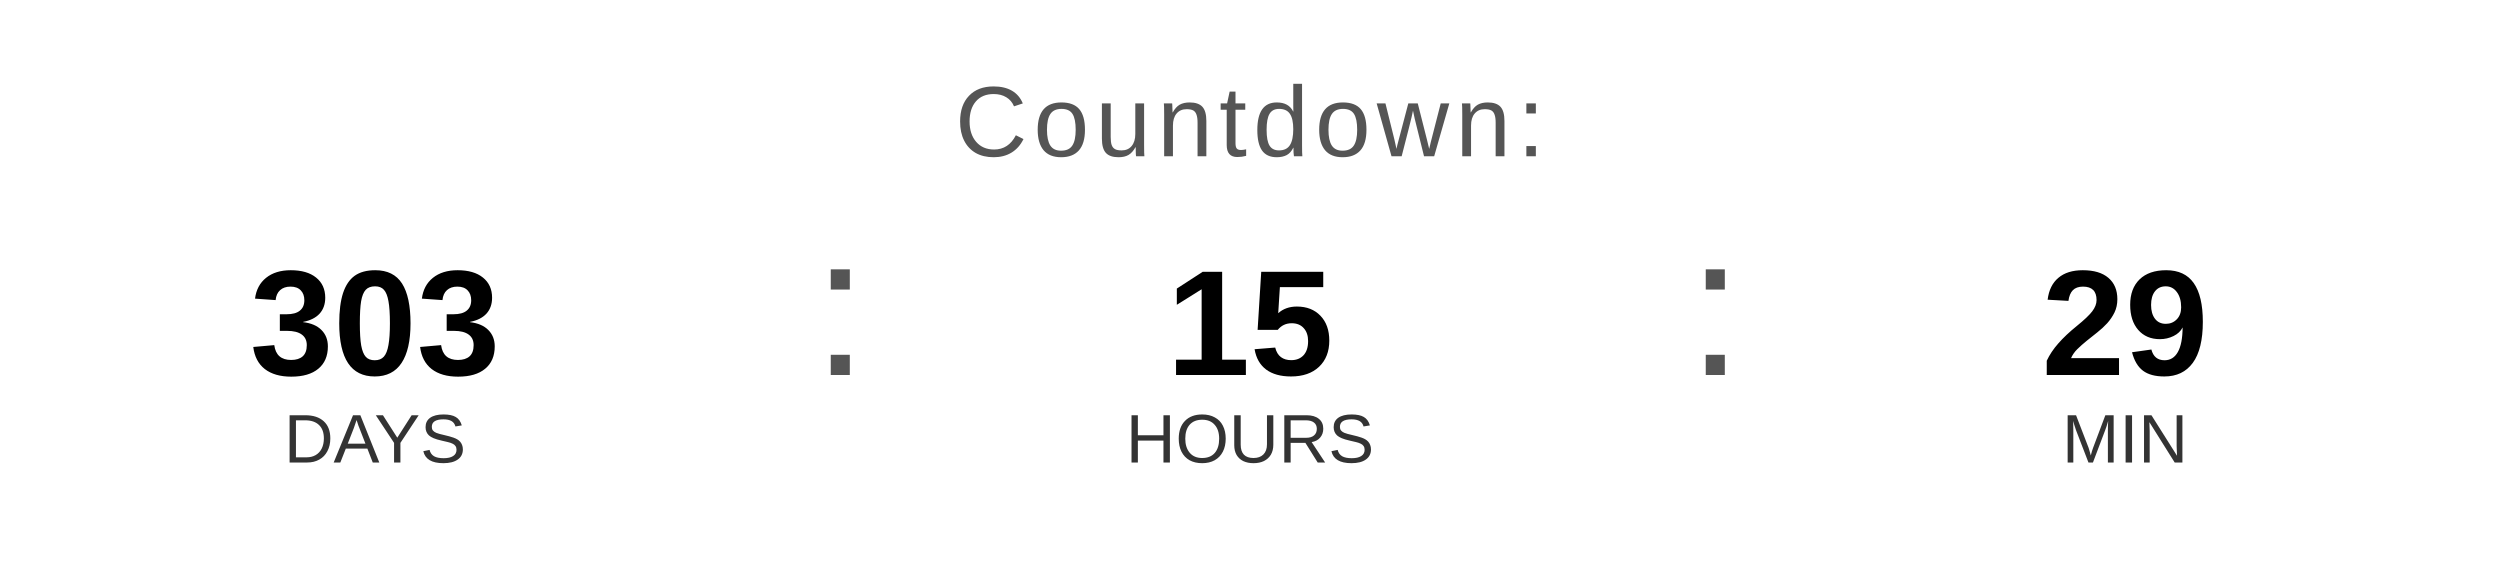
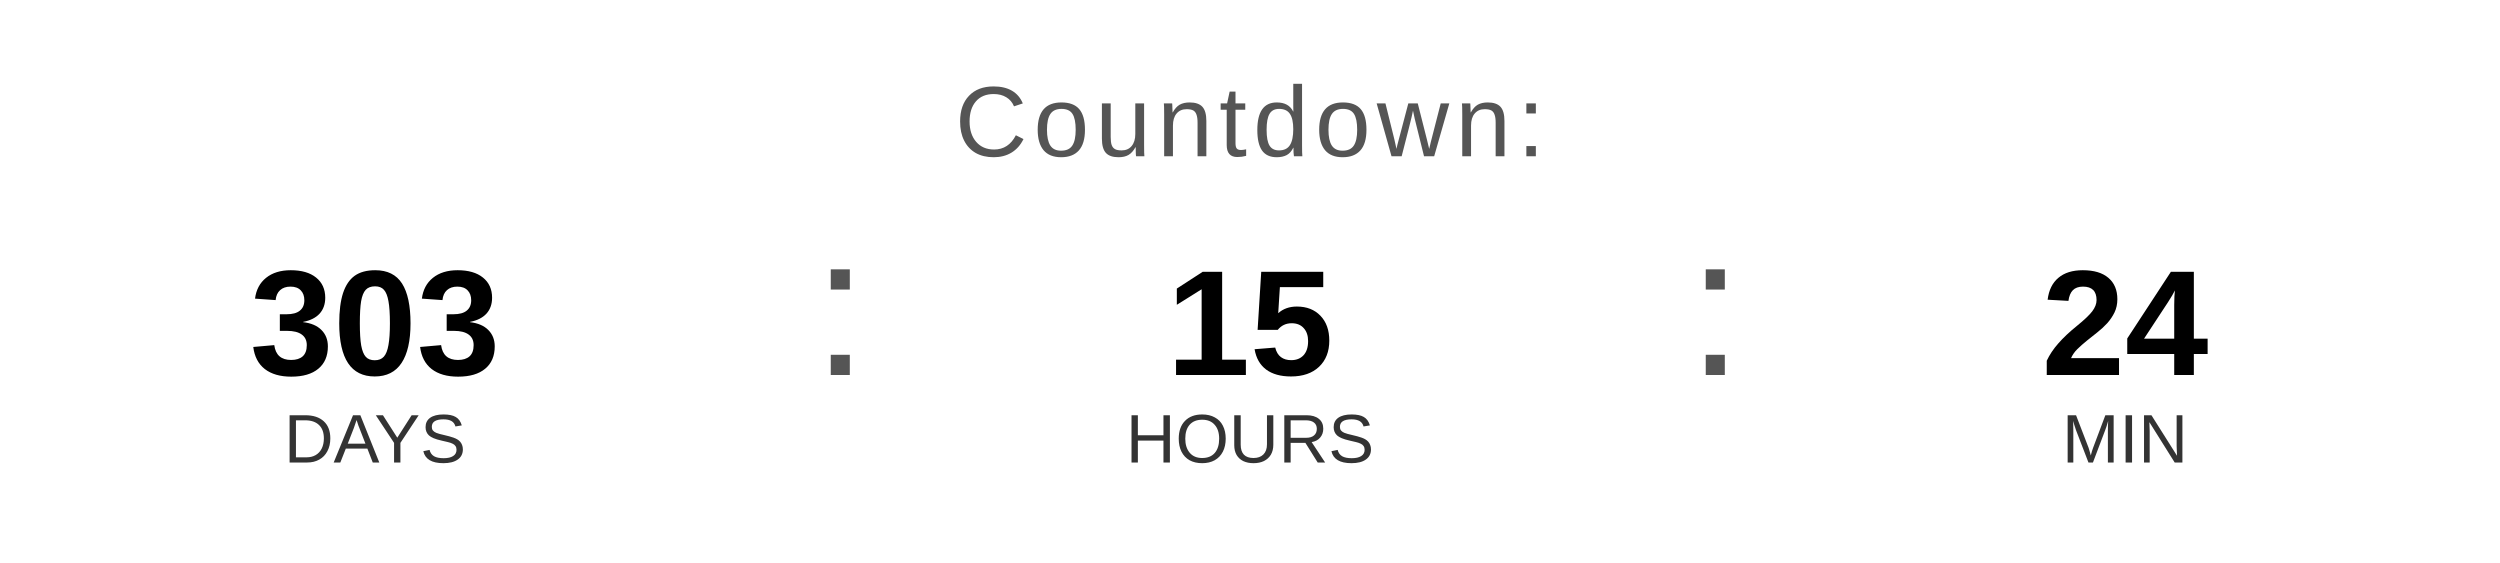
<svg xmlns="http://www.w3.org/2000/svg" width="400" height="90" viewBox="0 0 400 90">
  <text x="200" y="25" font-family="Arial, Helvetica, sans-serif" font-size="16" fill="#555555" text-anchor="middle" letter-spacing="1">
    Countdown:
  </text>
  <text x="60" y="60" font-family="Arial, Helvetica, sans-serif" font-size="24" font-weight="bold" fill="#000000" text-anchor="middle">303</text>
  <text x="60" y="74" font-family="Arial, Helvetica, sans-serif" font-size="11" fill="#333333" text-anchor="middle">DAYS</text>
  <text x="130" y="60" font-family="Arial, sans-serif" font-size="32" fill="#555555">:</text>
  <text x="200" y="60" font-family="Arial, Helvetica, sans-serif" font-size="24" font-weight="bold" fill="#000000" text-anchor="middle">15</text>
  <text x="200" y="74" font-family="Arial, Helvetica, sans-serif" font-size="11" fill="#333333" text-anchor="middle">HOURS</text>
  <text x="270" y="60" font-family="Arial, sans-serif" font-size="32" fill="#555555">:</text>
-   <text x="340" y="60" font-family="Arial, Helvetica, sans-serif" font-size="24" font-weight="bold" fill="#000000" text-anchor="middle">29</text>
+   <text x="340" y="60" font-family="Arial, Helvetica, sans-serif" font-size="24" font-weight="bold" fill="#000000" text-anchor="middle">24</text>
  <text x="340" y="74" font-family="Arial, Helvetica, sans-serif" font-size="11" fill="#333333" text-anchor="middle">MIN</text>
</svg>
